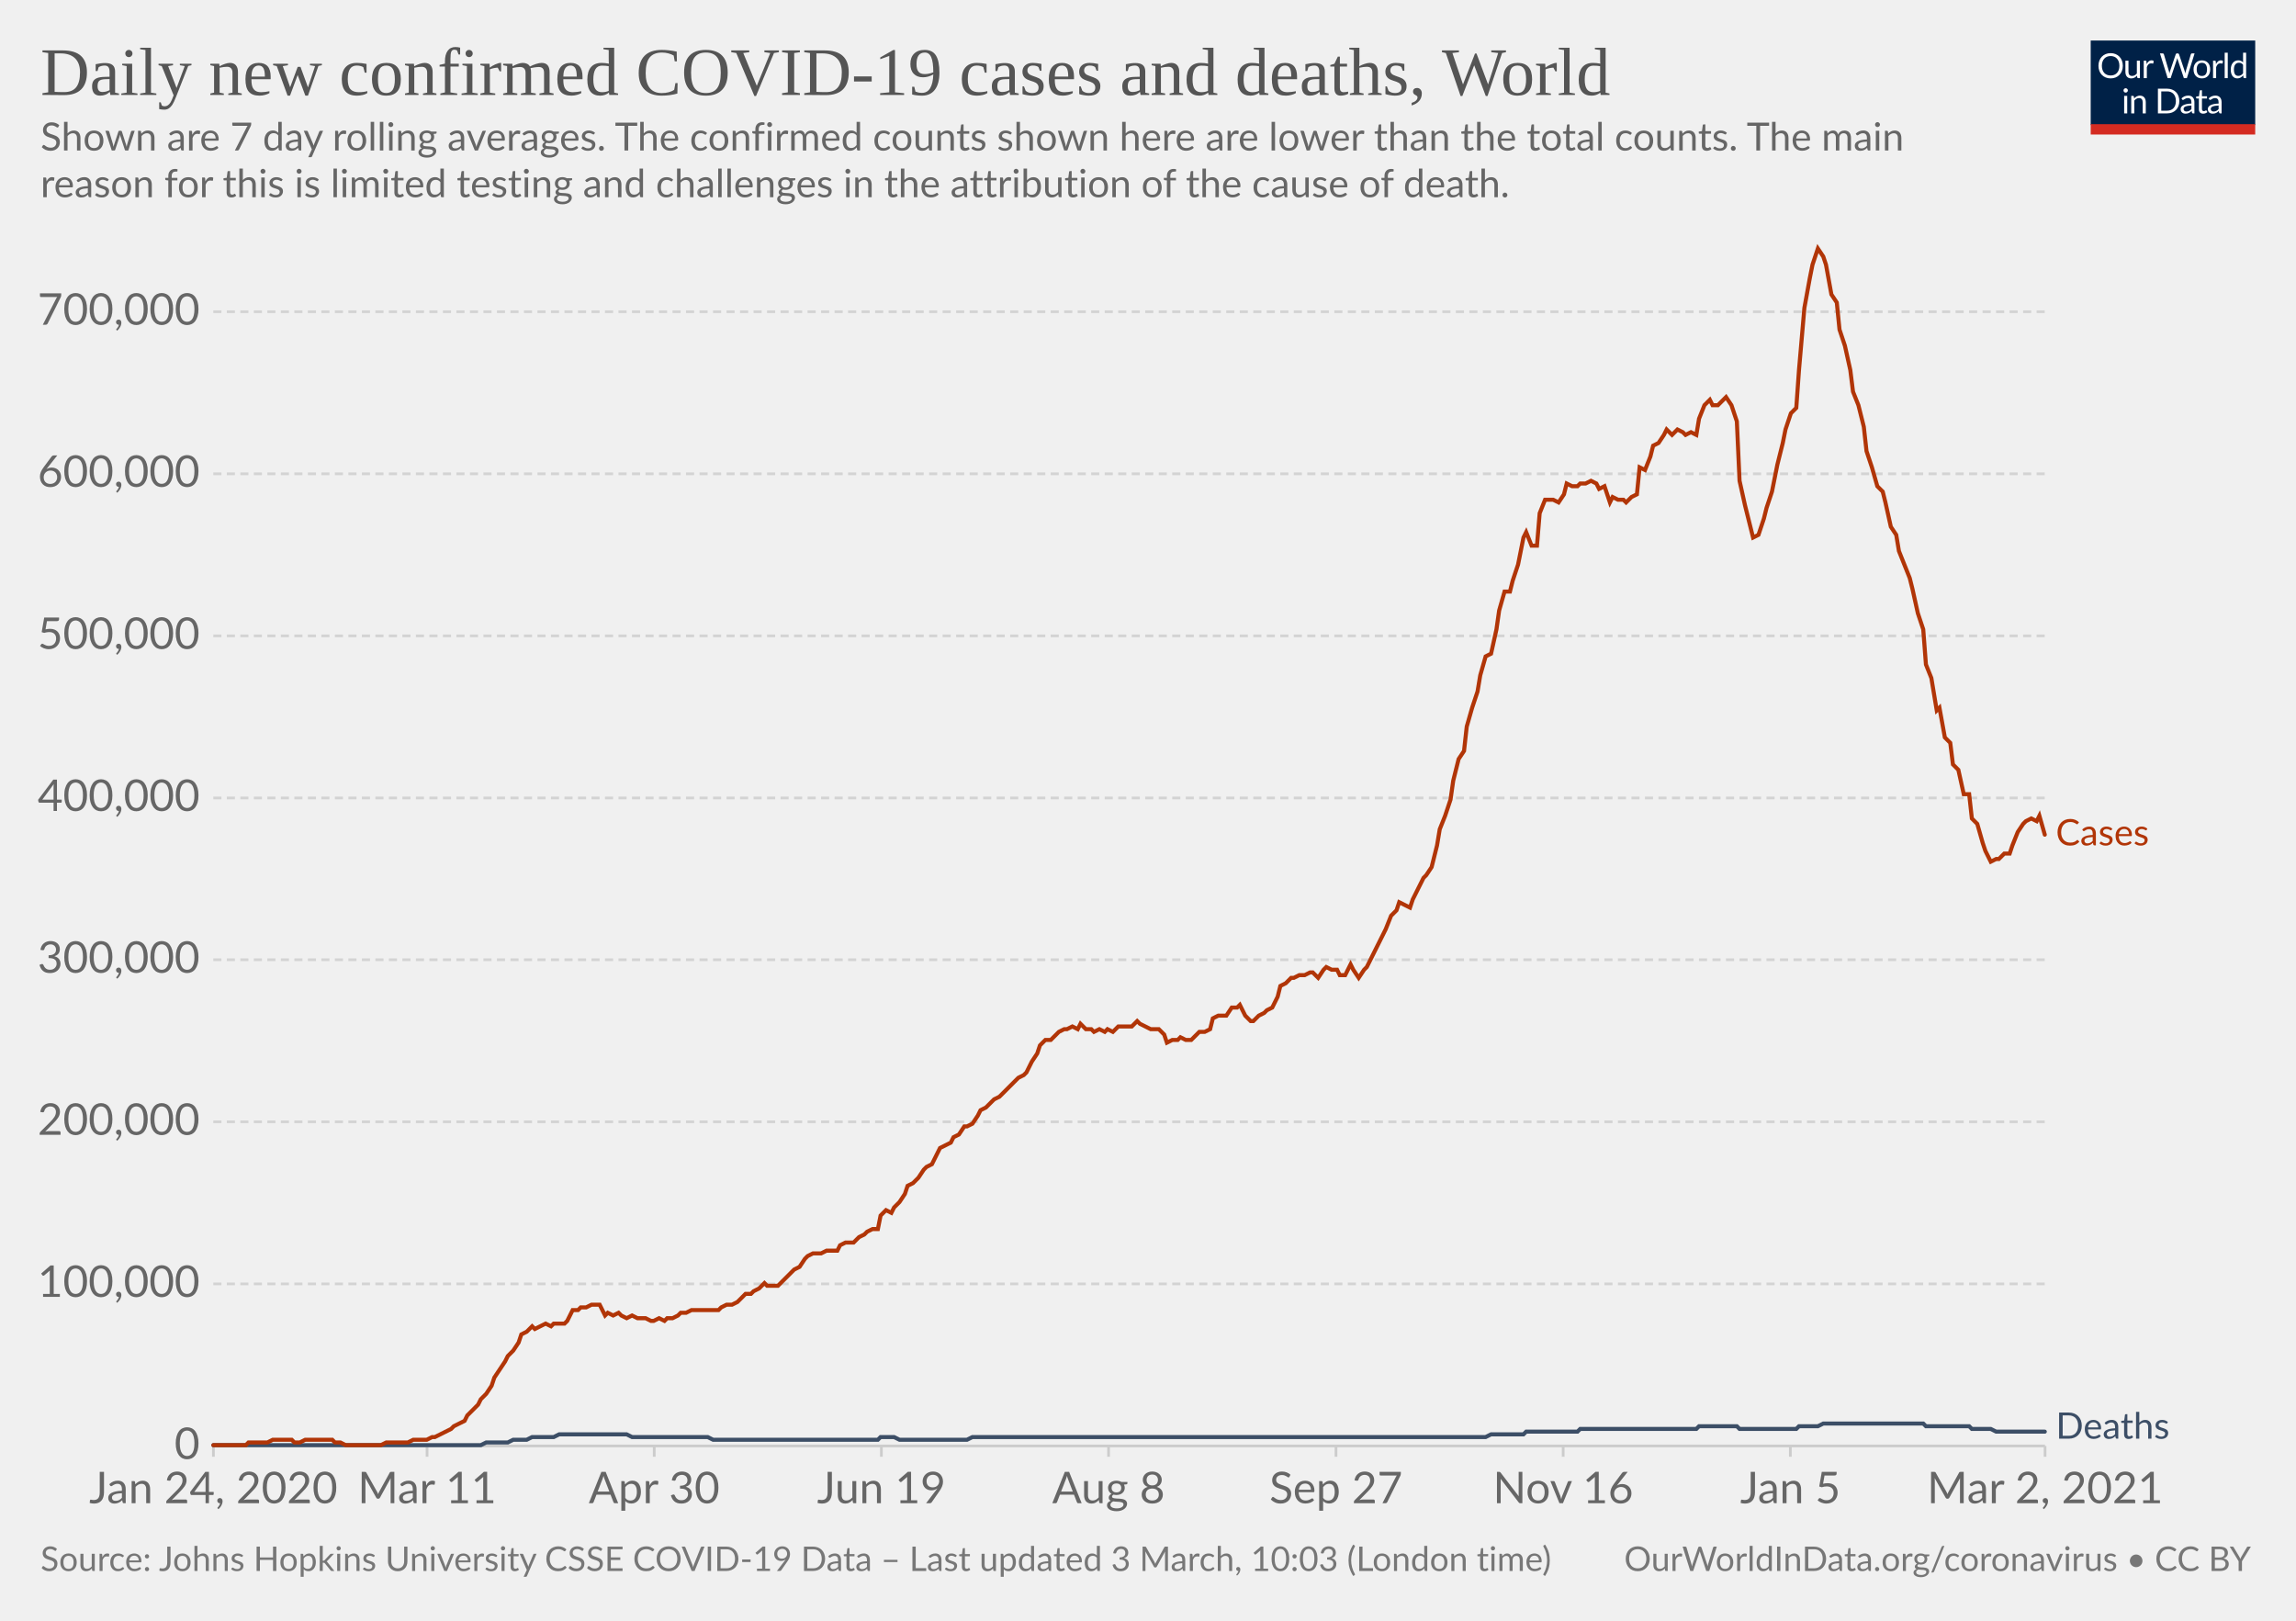
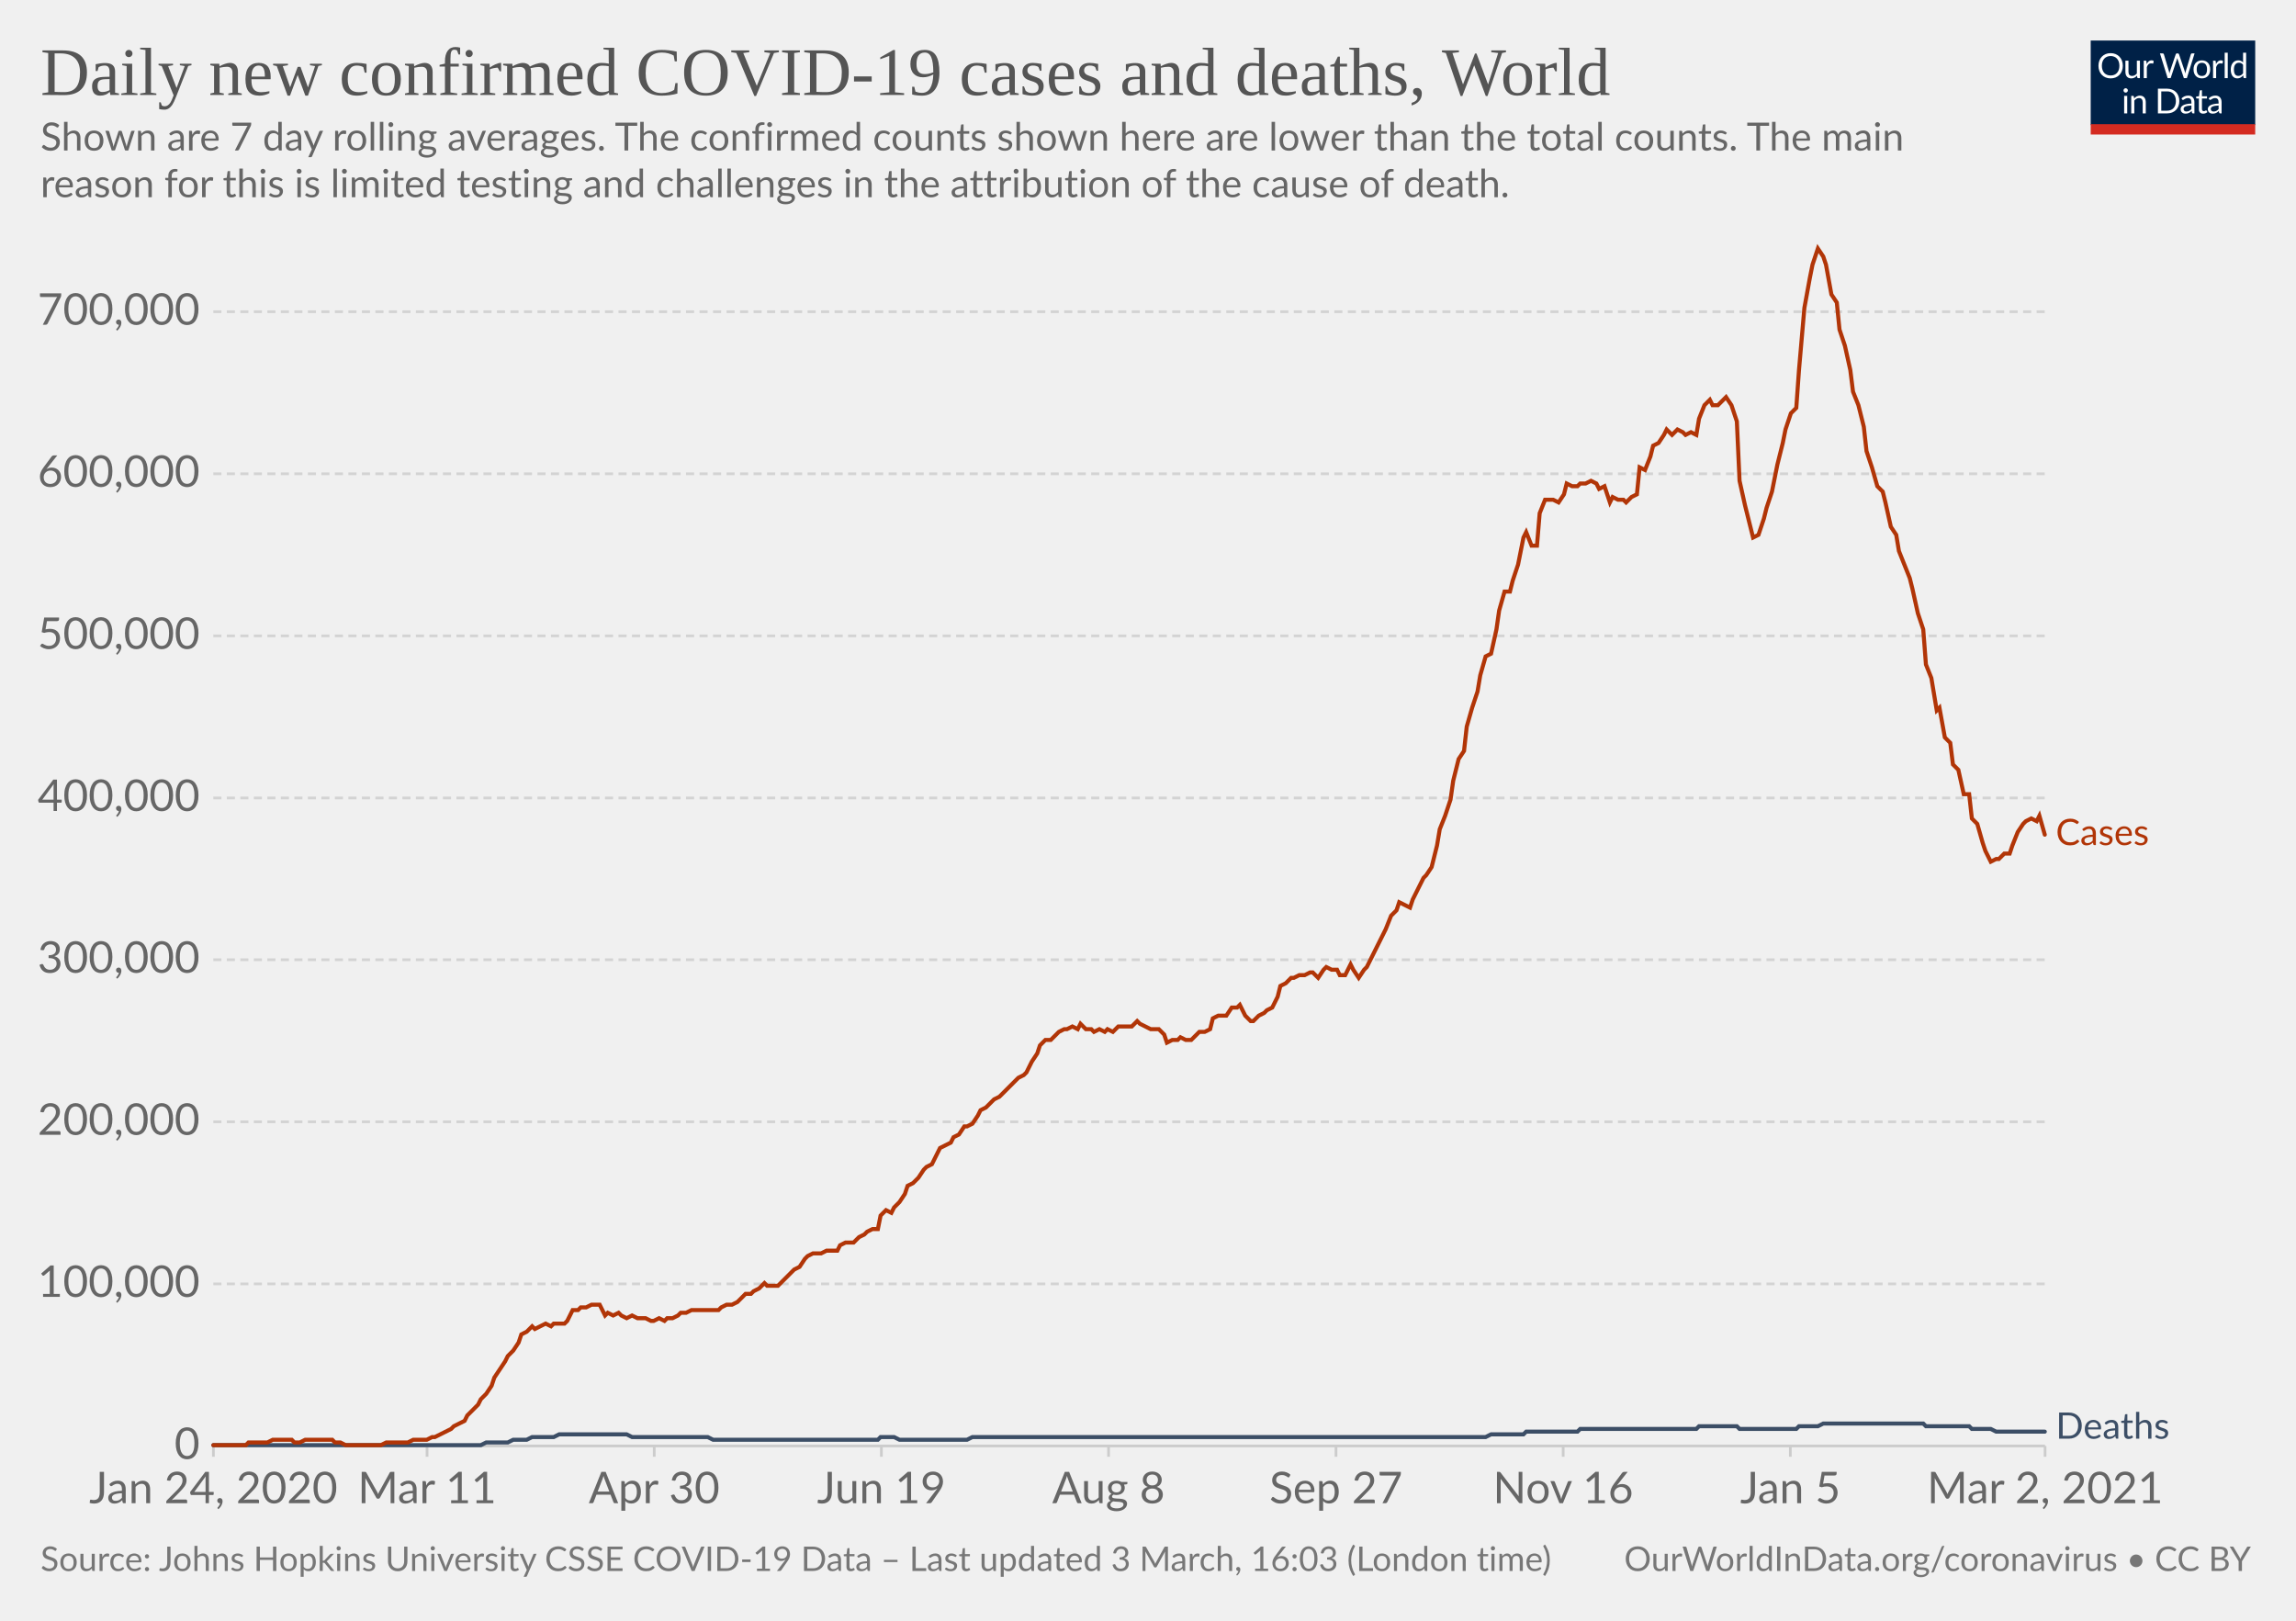
<svg xmlns="http://www.w3.org/2000/svg" version="1.1" style="background-color:#fff;-webkit-font-smoothing:antialiased" width="850" height="600" viewBox="0 0 850 600" font-family="Lato,'Helvetica Neue',Helvetica,Arial,sans-serif" font-size="18" text-rendering="optimizeLegibility">
  <g class="HeaderView">
    <g transform="matrix(.29 0 0 .29 774 15)">
      <svg width="210" height="120" viewBox="0 0 210 120" fill="none">
        <g clip-path="url(#clip0)">
          <path d="M0 0h210v107.89H0V0z" fill="#002147" />
          <path d="M40.98 32.25c0 2.36-.38 4.53-1.12 6.51a14.26 14.26 0 01-8.1 8.4c-1.9.78-4.02 1.17-6.34 1.17a16.6 16.6 0 01-6.33-1.17 14.31 14.31 0 01-8.08-8.4 18.29 18.29 0 01-1.12-6.51c0-2.36.38-4.53 1.12-6.5.75-1.97 1.8-3.67 3.17-5.1a14.32 14.32 0 014.9-3.34c1.92-.8 4.03-1.19 6.34-1.19 2.32 0 4.43.4 6.34 1.19 1.92.8 3.56 1.9 4.93 3.34a14.87 14.87 0 013.17 5.1 18.1 18.1 0 011.12 6.5zm-4.38 0c0-1.94-.26-3.68-.8-5.22a10.91 10.91 0 00-2.24-3.89 9.68 9.68 0 00-3.52-2.46 11.95 11.95 0 00-4.62-.86c-1.68 0-3.21.28-4.6.86a9.88 9.88 0 00-3.54 2.46 10.91 10.91 0 00-2.24 3.9c-.53 1.53-.8 3.27-.8 5.2 0 1.94.27 3.68.8 5.22a11.17 11.17 0 002.24 3.9 10.01 10.01 0 003.55 2.44c1.38.56 2.9.83 4.6.83s3.24-.27 4.61-.83a9.8 9.8 0 003.52-2.44 11.17 11.17 0 002.25-3.9c.53-1.54.8-3.28.8-5.21zm26.22-6.54V48H60.5c-.56 0-.9-.27-1.05-.81l-.31-2.4a12.45 12.45 0 01-3.26 2.6c-1.2.64-2.58.96-4.13.96-1.22 0-2.3-.2-3.24-.6a6.52 6.52 0 01-2.33-1.7 7.37 7.37 0 01-1.43-2.67c-.3-1.04-.46-2.2-.46-3.45V25.7h3.91v14.22c0 1.68.38 2.99 1.15 3.91.77.93 1.96 1.39 3.54 1.39 1.16 0 2.24-.27 3.23-.82a10.42 10.42 0 002.8-2.28V25.7h3.91zm8.61 4.47a9.94 9.94 0 012.6-3.56 5.64 5.64 0 013.76-1.3c.47 0 .92.05 1.34.15.44.1.83.27 1.17.49l-.3 2.92c-.09.37-.3.55-.66.55-.2 0-.5-.04-.9-.13a6.21 6.21 0 00-3.24.18 4.23 4.23 0 00-1.47.92c-.42.4-.81.9-1.17 1.5-.33.58-.64 1.26-.92 2.02V48H67.7V25.71h2.25c.42 0 .72.08.88.25.16.16.27.44.33.83l.26 3.39zm61.16-13.7L122.75 48h-3.82l-7.99-24.05a21.95 21.95 0 01-.42-1.58 38.36 38.36 0 01-.44 1.58L102.05 48h-3.83L88.4 16.47h3.54c.38 0 .7.1.95.29.26.2.43.43.5.73l6.52 21.9.28 1.28.29 1.46.3-1.46.38-1.27 7.41-21.91c.1-.25.26-.48.51-.69.27-.22.58-.33.95-.33h1.23c.38 0 .69.1.92.29a1.77 1.77 0 01.53.73l7.4 21.9a28.4 28.4 0 01.68 2.62 29.52 29.52 0 01.52-2.61l6.54-21.91a1.31 1.31 0 01.48-.7c.27-.21.58-.32.95-.32h3.32zm9.35 8.88c1.63 0 3.1.27 4.4.82a9.43 9.43 0 015.46 5.94c.5 1.4.74 2.98.74 4.73 0 1.76-.25 3.34-.74 4.75a9.43 9.43 0 01-5.46 5.92c-1.3.52-2.77.79-4.4.79-1.64 0-3.12-.27-4.44-.8a9.42 9.42 0 01-3.35-2.3c-.92-1-1.63-2.2-2.13-3.61-.49-1.41-.73-3-.73-4.75s.24-3.33.73-4.73c.5-1.43 1.2-2.64 2.13-3.63a9.4 9.4 0 013.35-2.31c1.32-.55 2.8-.82 4.44-.82zm0 19.89c2.2 0 3.84-.73 4.93-2.2 1.08-1.48 1.63-3.54 1.63-6.18 0-2.66-.55-4.72-1.63-6.2-1.09-1.49-2.73-2.23-4.93-2.23-1.12 0-2.09.2-2.93.57a5.71 5.71 0 00-2.06 1.65 7.5 7.5 0 00-1.24 2.67c-.26 1.04-.4 2.22-.4 3.54 0 2.64.55 4.7 1.64 6.18 1.1 1.47 2.76 2.2 4.99 2.2zm17.97-15.07a9.94 9.94 0 012.6-3.56 5.64 5.64 0 013.76-1.3c.47 0 .91.05 1.34.15.44.1.83.27 1.16.49l-.28 2.92c-.09.37-.31.55-.66.55-.2 0-.5-.04-.9-.13a6.2 6.2 0 00-3.24.18 4.23 4.23 0 00-1.47.92c-.43.4-.82.9-1.17 1.5a13.1 13.1 0 00-.92 2.02V48h-3.94V25.71h2.24c.43 0 .72.08.88.25.17.16.28.44.33.83l.27 3.39zm15.04-14.59V48h-3.92V15.6h3.92zm19.55 15.43a6.22 6.22 0 00-2.38-2.05 6.7 6.7 0 00-2.86-.6c-2.07 0-3.66.75-4.77 2.23-1.12 1.48-1.68 3.6-1.68 6.33 0 1.46.13 2.7.38 3.74a7.29 7.29 0 001.1 2.56 4.35 4.35 0 001.78 1.45c.7.3 1.5.46 2.4.46 1.29 0 2.41-.3 3.36-.88a9.6 9.6 0 002.67-2.49V31.02zm3.91-15.43V48h-2.33c-.56 0-.9-.27-1.06-.81l-.35-2.71a12.13 12.13 0 01-3.25 2.77 8.28 8.28 0 01-4.23 1.06 7.31 7.31 0 01-6.14-2.9c-.73-.96-1.3-2.15-1.69-3.57a18.35 18.35 0 01.07-9.48 11.29 11.29 0 011.89-3.7 8.7 8.7 0 017.06-3.34 7.96 7.96 0 016.12 2.62V15.59h3.91zM46.61 70.71V93H42.7V70.71h3.91zm.84-7c0 .39-.08.75-.24 1.09a2.81 2.81 0 01-1.52 1.47 2.67 2.67 0 01-2.16 0 2.9 2.9 0 01-1.45-1.47 2.67 2.67 0 010-2.16c.15-.35.35-.65.6-.9.25-.27.53-.47.85-.62a2.67 2.67 0 012.16 0c.35.15.65.35.9.62.27.25.47.55.62.9.16.34.24.7.24 1.08zm7.97 10.24c.49-.54 1-1.04 1.54-1.48a9.85 9.85 0 013.66-1.84 8.96 8.96 0 015.43.35c.94.4 1.72.97 2.33 1.71a7.36 7.36 0 011.43 2.67c.32 1.04.49 2.19.49 3.45V93h-3.94V78.81c0-1.69-.4-3-1.17-3.92-.76-.93-1.93-1.4-3.5-1.4a6.6 6.6 0 00-3.25.83c-1 .56-1.92 1.31-2.77 2.27V93h-3.94V70.71h2.35c.56 0 .9.28 1.04.82l.3 2.42zm57.7 3.3c0 2.36-.37 4.5-1.11 6.44a14.3 14.3 0 01-3.17 4.98 14.1 14.1 0 01-4.93 3.2c-1.9.76-4.02 1.13-6.33 1.13H85.8V61.47h11.77c2.31 0 4.42.39 6.33 1.15a13.8 13.8 0 018.1 8.18 17.75 17.75 0 011.12 6.45zm-4.37 0c0-1.94-.26-3.67-.8-5.2a10.94 10.94 0 00-2.23-3.87 9.57 9.57 0 00-3.53-2.42 12.23 12.23 0 00-4.61-.83h-7.5v24.62h7.5c1.7 0 3.24-.28 4.61-.84a9.7 9.7 0 003.53-2.4 10.94 10.94 0 002.24-3.87c.53-1.53.8-3.26.8-5.2zm19.8 5.72c-1.8.06-3.34.2-4.62.44-1.26.22-2.3.51-3.1.88-.8.36-1.37.8-1.74 1.3-.35.5-.53 1.05-.53 1.67 0 .58.1 1.1.3 1.52a3 3 0 00.76 1.05c.34.27.73.46 1.17.6a6.13 6.13 0 001.45.17 7.28 7.28 0 003.5-.81 11.95 11.95 0 002.82-2.2v-4.62zm-12.65-9.11a12.73 12.73 0 013.98-2.66c1.43-.59 3-.88 4.73-.88 1.25 0 2.36.2 3.33.61a6.81 6.81 0 013.94 4.38c.33 1.04.5 2.19.5 3.43V93h-1.74a1.8 1.8 0 01-.88-.18c-.2-.13-.36-.38-.48-.74l-.44-2.12-1.72 1.46a9.48 9.48 0 01-3.74 1.7c-.69.15-1.46.23-2.3.23-.87 0-1.69-.12-2.45-.35a5.34 5.34 0 01-3.34-2.93 6.64 6.64 0 01-.49-2.64c0-.88.25-1.72.73-2.53a6.33 6.33 0 012.35-2.17c1.09-.63 2.5-1.15 4.25-1.54 1.75-.41 3.89-.65 6.42-.7v-1.75c0-1.73-.37-3.03-1.12-3.91-.75-.9-1.84-1.34-3.28-1.34-.97 0-1.78.12-2.44.37-.64.23-1.2.5-1.7.81l-1.23.82c-.33.23-.67.35-1 .35-.27 0-.5-.07-.69-.2a2.1 2.1 0 01-.48-.53l-.7-1.25zm27.67 19.5c-1.76 0-3.12-.5-4.07-1.48-.94-.98-1.41-2.4-1.41-4.25V74h-2.68a.9.9 0 01-.6-.2c-.16-.14-.24-.36-.24-.66v-1.56l3.65-.46.9-6.89a.9.9 0 01.29-.52.88.88 0 01.62-.22H142v7.67h6.44V74H142v13.38c0 .94.22 1.63.68 2.09.45.45 1.04.68 1.76.68a3.21 3.21 0 001.85-.53l.55-.35c.16-.12.3-.18.41-.18.2 0 .4.13.55.38l1.15 1.87a7.45 7.45 0 01-2.44 1.5 8.53 8.53 0 01-2.95.52zm19.68-10.4c-1.8.07-3.34.21-4.62.45-1.26.22-2.3.51-3.1.88-.8.36-1.37.8-1.74 1.3-.35.5-.53 1.05-.53 1.67 0 .58.1 1.1.3 1.52a2.9 2.9 0 00.76 1.05c.34.27.73.46 1.17.6a6.13 6.13 0 001.45.17 7.3 7.3 0 003.5-.81 12.04 12.04 0 002.82-2.2v-4.62zm-12.65-9.1a12.72 12.72 0 013.99-2.66c1.42-.59 3-.88 4.72-.88 1.25 0 2.36.2 3.33.61a6.81 6.81 0 013.94 4.38c.33 1.04.5 2.19.5 3.43V93h-1.74a1.8 1.8 0 01-.88-.18c-.2-.13-.36-.38-.48-.74l-.44-2.12-1.72 1.46a9.48 9.48 0 01-3.74 1.7c-.69.15-1.46.23-2.3.23-.87 0-1.69-.12-2.45-.35a5.33 5.33 0 01-3.34-2.93 6.62 6.62 0 01-.49-2.64c0-.88.25-1.72.73-2.53a6.33 6.33 0 012.35-2.17c1.09-.63 2.5-1.15 4.25-1.54a31.2 31.2 0 016.42-.7v-1.75c0-1.73-.37-3.03-1.12-3.91-.75-.9-1.84-1.34-3.28-1.34-.97 0-1.78.12-2.44.37-.64.23-1.2.5-1.7.81l-1.22.82c-.34.23-.68.35-1.02.35-.26 0-.49-.07-.68-.2a1.88 1.88 0 01-.48-.53l-.7-1.25zM40.98 32.25c0 2.36-.38 4.53-1.12 6.51a14.26 14.26 0 01-8.1 8.4c-1.9.78-4.02 1.17-6.34 1.17a16.6 16.6 0 01-6.33-1.17 14.31 14.31 0 01-8.08-8.4 18.29 18.29 0 01-1.12-6.51c0-2.36.38-4.53 1.12-6.5.75-1.97 1.8-3.67 3.17-5.1a14.32 14.32 0 014.9-3.34c1.92-.8 4.03-1.19 6.34-1.19 2.32 0 4.43.4 6.34 1.19 1.92.8 3.56 1.9 4.93 3.34a14.87 14.87 0 013.17 5.1 18.1 18.1 0 011.12 6.5zm-4.38 0c0-1.94-.26-3.68-.8-5.22a10.91 10.91 0 00-2.24-3.89 9.68 9.68 0 00-3.52-2.46 11.95 11.95 0 00-4.62-.86c-1.68 0-3.21.28-4.6.86a9.88 9.88 0 00-3.54 2.46 10.91 10.91 0 00-2.24 3.9c-.53 1.53-.8 3.27-.8 5.2 0 1.94.27 3.68.8 5.22a11.17 11.17 0 002.24 3.9 10.01 10.01 0 003.55 2.44c1.38.56 2.9.83 4.6.83s3.24-.27 4.61-.83a9.8 9.8 0 003.52-2.44 11.17 11.17 0 002.25-3.9c.53-1.54.8-3.28.8-5.21zm26.22-6.54V48H60.5c-.56 0-.9-.27-1.05-.81l-.31-2.4a12.45 12.45 0 01-3.26 2.6c-1.2.64-2.58.96-4.13.96-1.22 0-2.3-.2-3.24-.6a6.52 6.52 0 01-2.33-1.7 7.37 7.37 0 01-1.43-2.67c-.3-1.04-.46-2.2-.46-3.45V25.7h3.91v14.22c0 1.68.38 2.99 1.15 3.91.77.93 1.96 1.39 3.54 1.39 1.16 0 2.24-.27 3.23-.82a10.42 10.42 0 002.8-2.28V25.7h3.91zm8.61 4.47a9.94 9.94 0 012.6-3.56 5.64 5.64 0 013.76-1.3c.47 0 .92.05 1.34.15.44.1.83.27 1.17.49l-.3 2.92c-.09.37-.3.55-.66.55-.2 0-.5-.04-.9-.13a6.21 6.21 0 00-3.24.18 4.23 4.23 0 00-1.47.92c-.42.4-.81.9-1.17 1.5-.33.58-.64 1.26-.92 2.02V48H67.7V25.71h2.25c.42 0 .72.08.88.25.16.16.27.44.33.83l.26 3.39zm61.16-13.7L122.75 48h-3.82l-7.99-24.05a21.95 21.95 0 01-.42-1.58 38.36 38.36 0 01-.44 1.58L102.05 48h-3.83L88.4 16.47h3.54c.38 0 .7.1.95.29.26.2.43.43.5.73l6.52 21.9.28 1.28.29 1.46.3-1.46.38-1.27 7.41-21.91c.1-.25.26-.48.51-.69.27-.22.58-.33.95-.33h1.23c.38 0 .69.1.92.29a1.77 1.77 0 01.53.73l7.4 21.9a28.4 28.4 0 01.68 2.62 29.52 29.52 0 01.52-2.61l6.54-21.91a1.31 1.31 0 01.48-.7c.27-.21.58-.32.95-.32h3.32zm9.35 8.88c1.63 0 3.1.27 4.4.82a9.43 9.43 0 015.46 5.94c.5 1.4.74 2.98.74 4.73 0 1.76-.25 3.34-.74 4.75a9.43 9.43 0 01-5.46 5.92c-1.3.52-2.77.79-4.4.79-1.64 0-3.12-.27-4.44-.8a9.42 9.42 0 01-3.35-2.3c-.92-1-1.63-2.2-2.13-3.61-.49-1.41-.73-3-.73-4.75s.24-3.33.73-4.73c.5-1.43 1.2-2.64 2.13-3.63a9.4 9.4 0 013.35-2.31c1.32-.55 2.8-.82 4.44-.82zm0 19.89c2.2 0 3.84-.73 4.93-2.2 1.08-1.48 1.63-3.54 1.63-6.18 0-2.66-.55-4.72-1.63-6.2-1.09-1.49-2.73-2.23-4.93-2.23-1.12 0-2.09.2-2.93.57a5.71 5.71 0 00-2.06 1.65 7.5 7.5 0 00-1.24 2.67c-.26 1.04-.4 2.22-.4 3.54 0 2.64.55 4.7 1.64 6.18 1.1 1.47 2.76 2.2 4.99 2.2zm17.97-15.07a9.94 9.94 0 012.6-3.56 5.64 5.64 0 013.76-1.3c.47 0 .91.05 1.34.15.44.1.83.27 1.16.49l-.28 2.92c-.09.37-.31.55-.66.55-.2 0-.5-.04-.9-.13a6.2 6.2 0 00-3.24.18 4.23 4.23 0 00-1.47.92c-.43.4-.82.9-1.17 1.5a13.1 13.1 0 00-.92 2.02V48h-3.94V25.71h2.24c.43 0 .72.08.88.25.17.16.28.44.33.83l.27 3.39zm15.04-14.59V48h-3.92V15.6h3.92zm19.55 15.43a6.22 6.22 0 00-2.38-2.05 6.7 6.7 0 00-2.86-.6c-2.07 0-3.66.75-4.77 2.23-1.12 1.48-1.68 3.6-1.68 6.33 0 1.46.13 2.7.38 3.74a7.29 7.29 0 001.1 2.56 4.35 4.35 0 001.78 1.45c.7.3 1.5.46 2.4.46 1.29 0 2.41-.3 3.36-.88a9.6 9.6 0 002.67-2.49V31.02zm3.91-15.43V48h-2.33c-.56 0-.9-.27-1.06-.81l-.35-2.71a12.13 12.13 0 01-3.25 2.77 8.28 8.28 0 01-4.23 1.06 7.31 7.31 0 01-6.14-2.9c-.73-.96-1.3-2.15-1.69-3.57a18.35 18.35 0 01.07-9.48 11.29 11.29 0 011.89-3.7 8.7 8.7 0 017.06-3.34 7.96 7.96 0 016.12 2.62V15.59h3.91zM46.61 70.71V93H42.7V70.71h3.91zm.84-7c0 .39-.08.75-.24 1.09a2.81 2.81 0 01-1.52 1.47 2.67 2.67 0 01-2.16 0 2.9 2.9 0 01-1.45-1.47 2.67 2.67 0 010-2.16c.15-.35.35-.65.6-.9.25-.27.53-.47.85-.62a2.67 2.67 0 012.16 0c.35.15.65.35.9.62.27.25.47.55.62.9.16.34.24.7.24 1.08zm7.97 10.24c.49-.54 1-1.04 1.54-1.48a9.85 9.85 0 013.66-1.84 8.96 8.96 0 015.43.35c.94.4 1.72.97 2.33 1.71a7.36 7.36 0 011.43 2.67c.32 1.04.49 2.19.49 3.45V93h-3.94V78.81c0-1.69-.4-3-1.17-3.92-.76-.93-1.93-1.4-3.5-1.4a6.6 6.6 0 00-3.25.83c-1 .56-1.92 1.31-2.77 2.27V93h-3.94V70.71h2.35c.56 0 .9.28 1.04.82l.3 2.42zm57.7 3.3c0 2.36-.37 4.5-1.11 6.44a14.3 14.3 0 01-3.17 4.98 14.1 14.1 0 01-4.93 3.2c-1.9.76-4.02 1.13-6.33 1.13H85.8V61.47h11.77c2.31 0 4.42.39 6.33 1.15a13.8 13.8 0 018.1 8.18 17.75 17.75 0 011.12 6.45zm-4.37 0c0-1.94-.26-3.67-.8-5.2a10.94 10.94 0 00-2.23-3.87 9.57 9.57 0 00-3.53-2.42 12.23 12.23 0 00-4.61-.83h-7.5v24.62h7.5c1.7 0 3.24-.28 4.61-.84a9.7 9.7 0 003.53-2.4 10.94 10.94 0 002.24-3.87c.53-1.53.8-3.26.8-5.2zm19.8 5.72c-1.8.06-3.34.2-4.62.44-1.26.22-2.3.51-3.1.88-.8.36-1.37.8-1.74 1.3-.35.5-.53 1.05-.53 1.67 0 .58.1 1.1.3 1.52a3 3 0 00.76 1.05c.34.27.73.46 1.17.6a6.13 6.13 0 001.45.17 7.28 7.28 0 003.5-.81 11.95 11.95 0 002.82-2.2v-4.62zm-12.65-9.11a12.73 12.73 0 013.98-2.66c1.43-.59 3-.88 4.73-.88 1.25 0 2.36.2 3.33.61a6.81 6.81 0 013.94 4.38c.33 1.04.5 2.19.5 3.43V93h-1.74a1.8 1.8 0 01-.88-.18c-.2-.13-.36-.38-.48-.74l-.44-2.12-1.72 1.46a9.48 9.48 0 01-3.74 1.7c-.69.15-1.46.23-2.3.23-.87 0-1.69-.12-2.45-.35a5.34 5.34 0 01-3.34-2.93 6.64 6.64 0 01-.49-2.64c0-.88.25-1.72.73-2.53a6.33 6.33 0 012.35-2.17c1.09-.63 2.5-1.15 4.25-1.54 1.75-.41 3.89-.65 6.42-.7v-1.75c0-1.73-.37-3.03-1.12-3.91-.75-.9-1.84-1.34-3.28-1.34-.97 0-1.78.12-2.44.37-.64.23-1.2.5-1.7.81l-1.23.82c-.33.23-.67.35-1 .35-.27 0-.5-.07-.69-.2a2.1 2.1 0 01-.48-.53l-.7-1.25zm27.67 19.5c-1.76 0-3.12-.5-4.07-1.48-.94-.98-1.41-2.4-1.41-4.25V74h-2.68a.9.9 0 01-.6-.2c-.16-.14-.24-.36-.24-.66v-1.56l3.65-.46.9-6.89a.9.9 0 01.29-.52.88.88 0 01.62-.22H142v7.67h6.44V74H142v13.38c0 .94.22 1.63.68 2.09.45.45 1.04.68 1.76.68a3.21 3.21 0 001.85-.53l.55-.35c.16-.12.3-.18.41-.18.2 0 .4.13.55.38l1.15 1.87a7.45 7.45 0 01-2.44 1.5 8.53 8.53 0 01-2.95.52zm19.68-10.4c-1.8.07-3.34.21-4.62.45-1.26.22-2.3.51-3.1.88-.8.36-1.37.8-1.74 1.3-.35.5-.53 1.05-.53 1.67 0 .58.1 1.1.3 1.52a2.9 2.9 0 00.76 1.05c.34.27.73.46 1.17.6a6.13 6.13 0 001.45.17 7.3 7.3 0 003.5-.81 12.04 12.04 0 002.82-2.2v-4.62zm-12.65-9.1a12.72 12.72 0 013.99-2.66c1.42-.59 3-.88 4.72-.88 1.25 0 2.36.2 3.33.61a6.81 6.81 0 013.94 4.38c.33 1.04.5 2.19.5 3.43V93h-1.74a1.8 1.8 0 01-.88-.18c-.2-.13-.36-.38-.48-.74l-.44-2.12-1.72 1.46a9.48 9.48 0 01-3.74 1.7c-.69.15-1.46.23-2.3.23-.87 0-1.69-.12-2.45-.35a5.33 5.33 0 01-3.34-2.93 6.62 6.62 0 01-.49-2.64c0-.88.25-1.72.73-2.53a6.33 6.33 0 012.35-2.17c1.09-.63 2.5-1.15 4.25-1.54a31.2 31.2 0 016.42-.7v-1.75c0-1.73-.37-3.03-1.12-3.91-.75-.9-1.84-1.34-3.28-1.34-.97 0-1.78.12-2.44.37-.64.23-1.2.5-1.7.81l-1.22.82c-.34.23-.68.35-1.02.35-.26 0-.49-.07-.68-.2a1.88 1.88 0 01-.48-.53l-.7-1.25zM40.98 32.25c0 2.36-.38 4.53-1.12 6.51a14.26 14.26 0 01-8.1 8.4c-1.9.78-4.02 1.17-6.34 1.17a16.6 16.6 0 01-6.33-1.17 14.31 14.31 0 01-8.08-8.4 18.29 18.29 0 01-1.12-6.51c0-2.36.38-4.53 1.12-6.5.75-1.97 1.8-3.67 3.17-5.1a14.32 14.32 0 014.9-3.34c1.92-.8 4.03-1.19 6.34-1.19 2.32 0 4.43.4 6.34 1.19 1.92.8 3.56 1.9 4.93 3.34a14.87 14.87 0 013.17 5.1 18.1 18.1 0 011.12 6.5zm-4.38 0c0-1.94-.26-3.68-.8-5.22a10.91 10.91 0 00-2.24-3.89 9.68 9.68 0 00-3.52-2.46 11.95 11.95 0 00-4.62-.86c-1.68 0-3.21.28-4.6.86a9.88 9.88 0 00-3.54 2.46 10.91 10.91 0 00-2.24 3.9c-.53 1.53-.8 3.27-.8 5.2 0 1.94.27 3.68.8 5.22a11.17 11.17 0 002.24 3.9 10.01 10.01 0 003.55 2.44c1.38.56 2.9.83 4.6.83s3.24-.27 4.61-.83a9.8 9.8 0 003.52-2.44 11.17 11.17 0 002.25-3.9c.53-1.54.8-3.28.8-5.21zm26.22-6.54V48H60.5c-.56 0-.9-.27-1.05-.81l-.31-2.4a12.45 12.45 0 01-3.26 2.6c-1.2.64-2.58.96-4.13.96-1.22 0-2.3-.2-3.24-.6a6.52 6.52 0 01-2.33-1.7 7.37 7.37 0 01-1.43-2.67c-.3-1.04-.46-2.2-.46-3.45V25.7h3.91v14.22c0 1.68.38 2.99 1.15 3.91.77.93 1.96 1.39 3.54 1.39 1.16 0 2.24-.27 3.23-.82a10.42 10.42 0 002.8-2.28V25.7h3.91zm8.61 4.47a9.94 9.94 0 012.6-3.56 5.64 5.64 0 013.76-1.3c.47 0 .92.05 1.34.15.44.1.83.27 1.17.49l-.3 2.92c-.09.37-.3.55-.66.55-.2 0-.5-.04-.9-.13a6.21 6.21 0 00-3.24.18 4.23 4.23 0 00-1.47.92c-.42.4-.81.9-1.17 1.5-.33.58-.64 1.26-.92 2.02V48H67.7V25.71h2.25c.42 0 .72.08.88.25.16.16.27.44.33.83l.26 3.39zm61.16-13.7L122.75 48h-3.82l-7.99-24.05a21.95 21.95 0 01-.42-1.58 38.36 38.36 0 01-.44 1.58L102.05 48h-3.83L88.4 16.47h3.54c.38 0 .7.1.95.29.26.2.43.43.5.73l6.52 21.9.28 1.28.29 1.46.3-1.46.38-1.27 7.41-21.91c.1-.25.26-.48.51-.69.27-.22.58-.33.95-.33h1.23c.38 0 .69.1.92.29a1.77 1.77 0 01.53.73l7.4 21.9a28.4 28.4 0 01.68 2.62 29.52 29.52 0 01.52-2.61l6.54-21.91a1.31 1.31 0 01.48-.7c.27-.21.58-.32.95-.32h3.32zm9.35 8.88c1.63 0 3.1.27 4.4.82a9.43 9.43 0 015.46 5.94c.5 1.4.74 2.98.74 4.73 0 1.76-.25 3.34-.74 4.75a9.43 9.43 0 01-5.46 5.92c-1.3.52-2.77.79-4.4.79-1.64 0-3.12-.27-4.44-.8a9.42 9.42 0 01-3.35-2.3c-.92-1-1.63-2.2-2.13-3.61-.49-1.41-.73-3-.73-4.75s.24-3.33.73-4.73c.5-1.43 1.2-2.64 2.13-3.63a9.4 9.4 0 013.35-2.31c1.32-.55 2.8-.82 4.44-.82zm0 19.89c2.2 0 3.84-.73 4.93-2.2 1.08-1.48 1.63-3.54 1.63-6.18 0-2.66-.55-4.72-1.63-6.2-1.09-1.49-2.73-2.23-4.93-2.23-1.12 0-2.09.2-2.93.57a5.71 5.71 0 00-2.06 1.65 7.5 7.5 0 00-1.24 2.67c-.26 1.04-.4 2.22-.4 3.54 0 2.64.55 4.7 1.64 6.18 1.1 1.47 2.76 2.2 4.99 2.2zm17.97-15.07a9.94 9.94 0 012.6-3.56 5.64 5.64 0 013.76-1.3c.47 0 .91.05 1.34.15.44.1.83.27 1.16.49l-.28 2.92c-.09.37-.31.55-.66.55-.2 0-.5-.04-.9-.13a6.2 6.2 0 00-3.24.18 4.23 4.23 0 00-1.47.92c-.43.4-.82.9-1.17 1.5a13.1 13.1 0 00-.92 2.02V48h-3.94V25.71h2.24c.43 0 .72.08.88.25.17.16.28.44.33.83l.27 3.39zm15.04-14.59V48h-3.92V15.6h3.92zm19.55 15.43a6.22 6.22 0 00-2.38-2.05 6.7 6.7 0 00-2.86-.6c-2.07 0-3.66.75-4.77 2.23-1.12 1.48-1.68 3.6-1.68 6.33 0 1.46.13 2.7.38 3.74a7.29 7.29 0 001.1 2.56 4.35 4.35 0 001.78 1.45c.7.3 1.5.46 2.4.46 1.29 0 2.41-.3 3.36-.88a9.6 9.6 0 002.67-2.49V31.02zm3.91-15.43V48h-2.33c-.56 0-.9-.27-1.06-.81l-.35-2.71a12.13 12.13 0 01-3.25 2.77 8.28 8.28 0 01-4.23 1.06 7.31 7.31 0 01-6.14-2.9c-.73-.96-1.3-2.15-1.69-3.57a18.35 18.35 0 01.07-9.48 11.29 11.29 0 011.89-3.7 8.7 8.7 0 017.06-3.34 7.96 7.96 0 016.12 2.62V15.59h3.91zM46.61 70.71V93H42.7V70.71h3.91zm.84-7c0 .39-.08.75-.24 1.09a2.81 2.81 0 01-1.52 1.47 2.67 2.67 0 01-2.16 0 2.9 2.9 0 01-1.45-1.47 2.67 2.67 0 010-2.16c.15-.35.35-.65.6-.9.25-.27.53-.47.85-.62a2.67 2.67 0 012.16 0c.35.15.65.35.9.62.27.25.47.55.62.9.16.34.24.7.24 1.08zm7.97 10.24c.49-.54 1-1.04 1.54-1.48a9.85 9.85 0 013.66-1.84 8.96 8.96 0 015.43.35c.94.4 1.72.97 2.33 1.71a7.36 7.36 0 011.43 2.67c.32 1.04.49 2.19.49 3.45V93h-3.94V78.81c0-1.69-.4-3-1.17-3.92-.76-.93-1.93-1.4-3.5-1.4a6.6 6.6 0 00-3.25.83c-1 .56-1.92 1.31-2.77 2.27V93h-3.94V70.71h2.35c.56 0 .9.28 1.04.82l.3 2.42zm57.7 3.3c0 2.36-.37 4.5-1.11 6.44a14.3 14.3 0 01-3.17 4.98 14.1 14.1 0 01-4.93 3.2c-1.9.76-4.02 1.13-6.33 1.13H85.8V61.47h11.77c2.31 0 4.42.39 6.33 1.15a13.8 13.8 0 018.1 8.18 17.75 17.75 0 011.12 6.45zm-4.37 0c0-1.94-.26-3.67-.8-5.2a10.94 10.94 0 00-2.23-3.87 9.57 9.57 0 00-3.53-2.42 12.23 12.23 0 00-4.61-.83h-7.5v24.62h7.5c1.7 0 3.24-.28 4.61-.84a9.7 9.7 0 003.53-2.4 10.94 10.94 0 002.24-3.87c.53-1.53.8-3.26.8-5.2zm19.8 5.72c-1.8.06-3.34.2-4.62.44-1.26.22-2.3.51-3.1.88-.8.36-1.37.8-1.74 1.3-.35.5-.53 1.05-.53 1.67 0 .58.1 1.1.3 1.52a3 3 0 00.76 1.05c.34.27.73.46 1.17.6a6.13 6.13 0 001.45.17 7.28 7.28 0 003.5-.81 11.95 11.95 0 002.82-2.2v-4.62zm-12.65-9.11a12.73 12.73 0 013.98-2.66c1.43-.59 3-.88 4.73-.88 1.25 0 2.36.2 3.33.61a6.81 6.81 0 013.94 4.38c.33 1.04.5 2.19.5 3.43V93h-1.74a1.8 1.8 0 01-.88-.18c-.2-.13-.36-.38-.48-.74l-.44-2.12-1.72 1.46a9.48 9.48 0 01-3.74 1.7c-.69.15-1.46.23-2.3.23-.87 0-1.69-.12-2.45-.35a5.34 5.34 0 01-3.34-2.93 6.64 6.64 0 01-.49-2.64c0-.88.25-1.72.73-2.53a6.33 6.33 0 012.35-2.17c1.09-.63 2.5-1.15 4.25-1.54 1.75-.41 3.89-.65 6.42-.7v-1.75c0-1.73-.37-3.03-1.12-3.91-.75-.9-1.84-1.34-3.28-1.34-.97 0-1.78.12-2.44.37-.64.23-1.2.5-1.7.81l-1.23.82c-.33.23-.67.35-1 .35-.27 0-.5-.07-.69-.2a2.1 2.1 0 01-.48-.53l-.7-1.25zm27.67 19.5c-1.76 0-3.12-.5-4.07-1.48-.94-.98-1.41-2.4-1.41-4.25V74h-2.68a.9.9 0 01-.6-.2c-.16-.14-.24-.36-.24-.66v-1.56l3.65-.46.9-6.89a.9.9 0 01.29-.52.88.88 0 01.62-.22H142v7.67h6.44V74H142v13.38c0 .94.22 1.63.68 2.09.45.45 1.04.68 1.76.68a3.21 3.21 0 001.85-.53l.55-.35c.16-.12.3-.18.41-.18.2 0 .4.13.55.38l1.15 1.87a7.45 7.45 0 01-2.44 1.5 8.53 8.53 0 01-2.95.52zm19.68-10.4c-1.8.07-3.34.21-4.62.45-1.26.22-2.3.51-3.1.88-.8.36-1.37.8-1.74 1.3-.35.5-.53 1.05-.53 1.67 0 .58.1 1.1.3 1.52a2.9 2.9 0 00.76 1.05c.34.27.73.46 1.17.6a6.13 6.13 0 001.45.17 7.3 7.3 0 003.5-.81 12.04 12.04 0 002.82-2.2v-4.62zm-12.65-9.1a12.72 12.72 0 013.99-2.66c1.42-.59 3-.88 4.72-.88 1.25 0 2.36.2 3.33.61a6.81 6.81 0 013.94 4.38c.33 1.04.5 2.19.5 3.43V93h-1.74a1.8 1.8 0 01-.88-.18c-.2-.13-.36-.38-.48-.74l-.44-2.12-1.72 1.46a9.48 9.48 0 01-3.74 1.7c-.69.15-1.46.23-2.3.23-.87 0-1.69-.12-2.45-.35a5.33 5.33 0 01-3.34-2.93 6.62 6.62 0 01-.49-2.64c0-.88.25-1.72.73-2.53a6.33 6.33 0 012.35-2.17c1.09-.63 2.5-1.15 4.25-1.54a31.2 31.2 0 016.42-.7v-1.75c0-1.73-.37-3.03-1.12-3.91-.75-.9-1.84-1.34-3.28-1.34-.97 0-1.78.12-2.44.37-.64.23-1.2.5-1.7.81l-1.22.82c-.34.23-.68.35-1.02.35-.26 0-.49-.07-.68-.2a1.88 1.88 0 01-.48-.53l-.7-1.25z" fill="#fff" />
          <path fill="#D42B21" d="M0 106.79h210V120H0z" />
        </g>
        <defs>
          <clipPath id="clip0">
            <path fill="#fff" d="M0 0h210v120H0z" />
          </clipPath>
        </defs>
      </svg>
    </g>
    <a href="https://ourworldindata.org/grapher/daily-covid-cases-deaths-7-day-ra?time=2020-01-02..latest" target="_blank" rel="noopener" font-family="&quot;Playfair Display&quot;,Georgia,&quot;Times New Roman&quot;,serif">
      <text font-size="25.2" x="15" y="35.2" fill="#555">
        <tspan x="15" y="35.16">Daily new confirmed COVID-19 cases and deaths, World</tspan>
      </text>
    </a>
    <text font-size="14.4" x="15" y="55.7" fill="#666">
      <tspan x="15" y="55.72">Shown are 7 day rolling averages. The confirmed counts shown here are lower than the total counts. The main</tspan>
      <tspan x="15" y="73">reason for this is limited testing and challenges in the attribution of the cause of death.</tspan>
    </text>
  </g>
  <g class="LineChart">
    <defs>
      <clipPath id="a">
        <path d="M68.97 0h830v928.6h-830z" />
      </clipPath>
    </defs>
    <g class="DualAxisView">
      <g class="HorizontalAxis">
        <path stroke="#ccc" d="M79 535.3v4M158.1 535.3v4M242.2 535.3v4M326.3 535.3v4M410.4 535.3v4M494.6 535.3v4M578.7 535.3v4M662.8 535.3v4M757.1 535.3v4" />
        <text x="79" y="556.5" fill="#666" text-anchor="middle" font-size="16.2">Jan 24, 2020</text>
        <text x="158.1" y="556.5" fill="#666" text-anchor="middle" font-size="16.2">Mar 11</text>
        <text x="242.2" y="556.5" fill="#666" text-anchor="middle" font-size="16.2">Apr 30</text>
        <text x="326.3" y="556.5" fill="#666" text-anchor="middle" font-size="16.2">Jun 19</text>
        <text x="410.4" y="556.5" fill="#666" text-anchor="middle" font-size="16.2">Aug 8</text>
        <text x="494.6" y="556.5" fill="#666" text-anchor="middle" font-size="16.2">Sep 27</text>
        <text x="578.7" y="556.5" fill="#666" text-anchor="middle" font-size="16.2">Nov 16</text>
        <text x="662.8" y="556.5" fill="#666" text-anchor="middle" font-size="16.2">Jan 5</text>
        <text x="757.1" y="556.5" fill="#666" text-anchor="middle" font-size="16.2">Mar 2, 2021</text>
      </g>
      <g class="VerticalAxis" fill="#666" dominant-baseline="middle" text-anchor="end" font-size="16.2">
        <text x="73.97" y="535.3">0</text>
        <text x="73.97" y="475.3">100,000</text>
        <text x="73.97" y="415.3">200,000</text>
        <text x="73.97" y="355.3">300,000</text>
        <text x="73.97" y="295.4">400,000</text>
        <text x="73.97" y="235.4">500,000</text>
        <text x="73.97" y="175.4">600,000</text>
        <text x="73.97" y="115.4">700,000</text>
      </g>
      <g class="AxisGridLines horizontalLines">
        <path stroke="#ccc" d="M78.97 535.3h678.1" />
        <path stroke="#d3d3d3" stroke-dasharray="3,2" d="M78.97 475.3h678.1M78.97 415.3h678.1M78.97 355.3h678.1M78.97 295.4h678.1M78.97 235.4h678.1M78.97 175.4h678.1M78.97 115.4h678.1" />
      </g>
    </g>
    <g clip-path="url(#a)">
      <g class="LineLabels" cursor="default">
        <g class="legendMark">
          <text font-size="13.5" x="761.1" y="312.9" fill="#B13507">
-             <tspan x="761.07" y="312.95">Cases</tspan>
+             <tspan x="761.07" y="312.85">Cases</tspan>
          </text>
        </g>
        <g class="legendMark">
          <text font-size="13.5" x="761.1" y="532.6" fill="#3C4E66">
            <tspan x="761.07" y="532.6">Deaths</tspan>
          </text>
        </g>
      </g>
      <g class="Lines">
        <g class="key-World_0">
          <path stroke="#3C4E66" stroke-linecap="round" d="M79 535h99l2-1h8l2-1h5l2-1h8l2-1h25l2 1h28l2 1h61l1-1h5l2 1h25l2-1h190l2-1h12l1-1h19l1-1h43l1-1h14l1 1h21l1-1h7l2-1h37l1 1h16l1 1h7l2 1h18" fill="none" stroke-width="1.5" />
        </g>
        <g class="key-World_1">
          <path stroke="#B13507" stroke-linecap="round" d="M79 535h12l1-1h7l2-1h7l1 1h2l2-1h10l1 1h2l2 1h13l2-1h8l2-1h5l2-1h1l2-1 2-1 2-1 1-1 2-1 2-1 1-2 2-2 2-2 1-2 2-2 2-3 1-3 2-3 2-3 1-2 2-2 2-3 1-3 2-1 2-2 1 1 2-1 2-1 2 1 1-1h4l1-1 2-4h2l1-1h2l2-1h3l2 4 1-1 2 1 2-1 1 1 2 1 2-1 2 1h3l2 1h1l2-1 2 1 1-1h2l2-1 1-1h2l2-1h10l1-1 2-1h2l2-1 1-1 2-2h2l1-1 2-1 2-2 1 1h4l1-1 2-2 2-2 1-1 2-1 2-3 1-1 2-1h3l2-1h4l1-2 2-1h3l2-2 2-1 1-1 2-1h2l1-5 2-2 2 1 1-2 2-2 2-3 1-3 2-1 2-2 2-3 1-1 2-1 2-4 1-2 2-1 2-1 1-2 2-1 2-3h1l2-1 2-3 1-2 2-1 2-2 1-1 2-1 2-2 1-1 2-2 2-2 2-1 1-1 2-4 2-3 1-3 2-2h2l1-1 2-2 2-1h1l2-1 2 1 1-2 2 2h2l1 1 2-1 2 1 1-1 2 1 2-2h5l2-2 1 1 2 1 2 1h3l2 2 1 3 2-1h2l1-1 2 1h2l1-1 2-2h2l2-1 1-4 2-1h3l2-3h2l1-1 2 4 2 2h1l2-2 2-1 1-1 2-1 2-4 1-4 2-1 2-2h1l2-1h2l2-1h1l2 2 2-3 1-1 2 1h2l1 2h2l2-4 1 2 2 3 2-3 1-1 2-4 2-4 1-2 2-4 2-5 2-2 1-3 2 1 2 1 1-3 2-4 2-4 1-1 2-3 2-8 1-6 2-5 2-6 1-7 2-8 2-3 1-9 2-7 2-6 1-6 2-7 2-1 2-9 1-7 2-7h2l1-4 2-6 2-10 1-2 2 5h2l1-12 2-5h3l2 1 2-3 1-4 2 1h2l1-1h2l2-1 2 1 1 2 2-1 2 6 1-2 2 1h2l1 1 2-2 2-1 1-10 2 1 2-5 1-4 2-1 2-3 1-2 2 2 2-2 2 1 1 1 2-1 2 1 1-6 2-5 2-2 1 2h2l2-2 1-1 2 3 2 6 1 22 2 9 2 8 1 4 2-1 2-6 1-4 2-6 2-10 2-8 1-5 2-6 2-2 1-14 2-23 2-11 1-5 2-6 2 3 1 3 2 11 2 3 1 10 2 6 2 9 1 8 2 5 2 8 1 9 2 6 2 7 2 2 1 4 2 9 2 3 1 6 2 5 2 5 1 4 2 9 2 6 1 13 2 5 2 12 1-1 2 11 2 2 1 8 2 2 2 9h2l1 9 2 2 2 7 1 3 2 4 2-1h1l2-2h2l1-3 2-5 2-3 1-1 2-1 2 1 1-2 2 7" fill="none" stroke-width="1.5" />
        </g>
      </g>
    </g>
  </g>
  <g class="SourcesFooter" fill="#777">
    <g class="clickable" fill="#777">
      <text font-size="12.6" x="15" y="581.6">
-         <tspan x="15" y="581.58">Source: Johns Hopkins University CSSE COVID-19 Data – Last updated 3 March, 10:03 (London time)</tspan>
+         <tspan x="15" y="581.58">Source: Johns Hopkins University CSSE COVID-19 Data – Last updated 3 March, 16:03 (London time)</tspan>
      </text>
    </g>
    <text font-size="12.6" x="601.3" y="581.6">
      <tspan x="601.27" y="581.58">
        <a target="_blank" href="https://ourworldindata.org/coronavirus" fill="#777">OurWorldInData.org/coronavirus</a> • <a class="cclogo" href="http://creativecommons.org/licenses/by/4.0/deed.en_US" target="_blank" fill="#777">CC BY</a>
      </tspan>
    </text>
  </g>
</svg>
